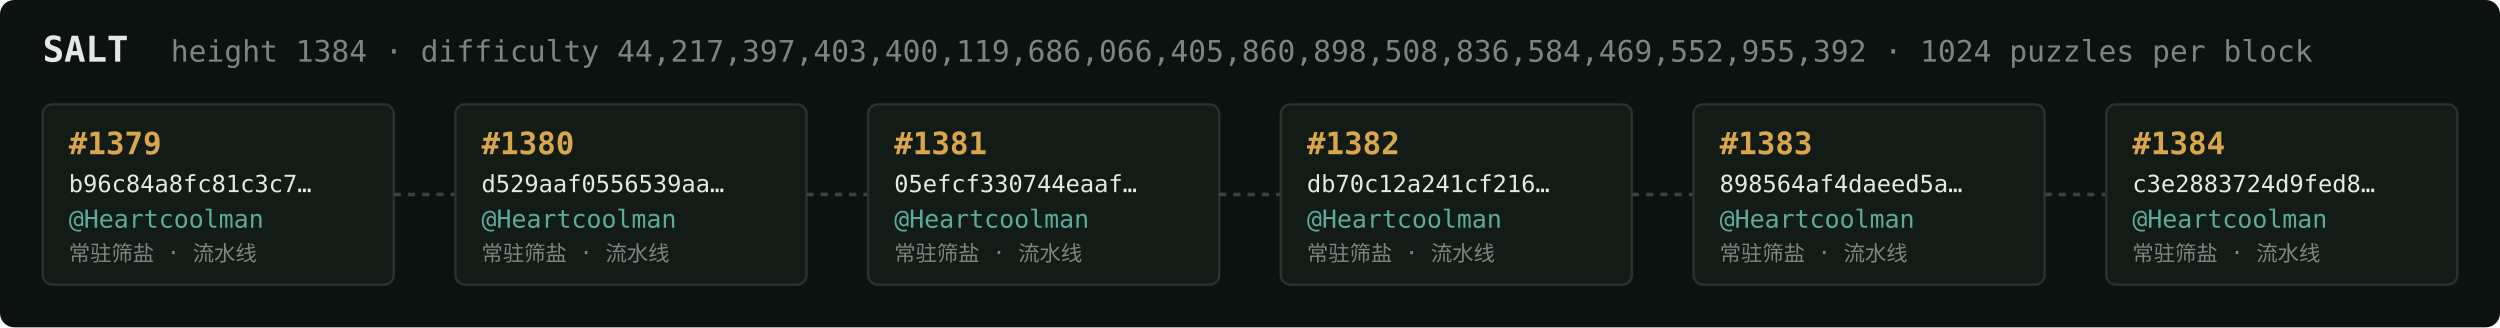
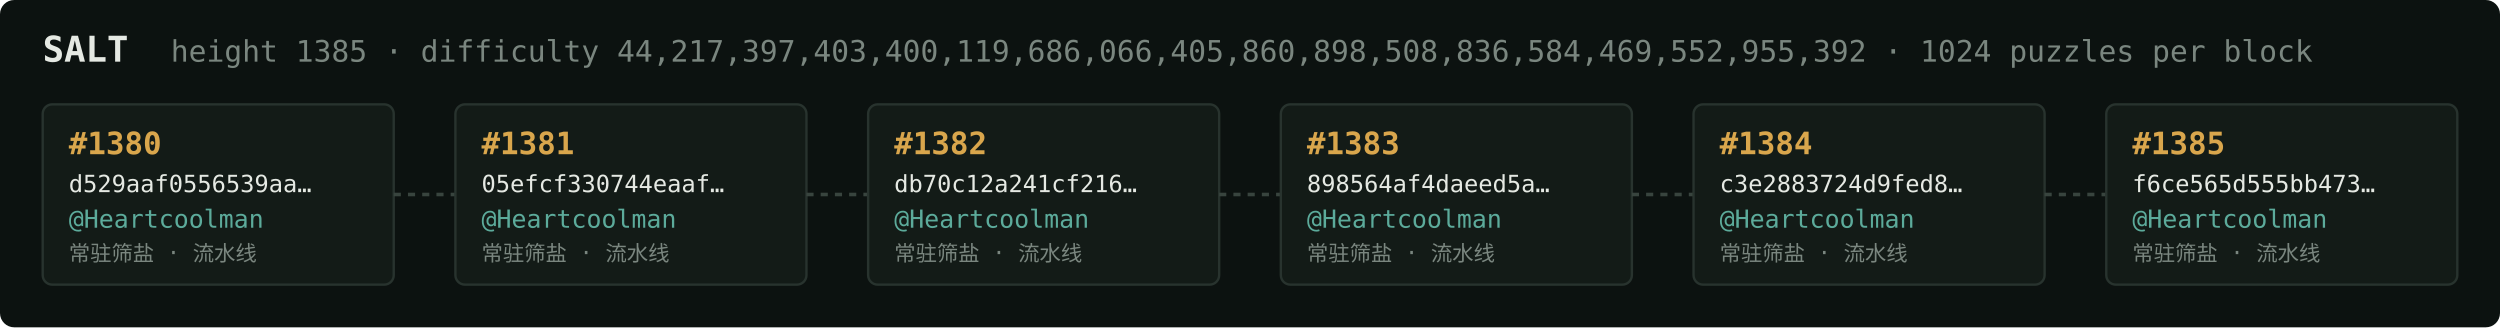
<svg xmlns="http://www.w3.org/2000/svg" width="1054" height="138" viewBox="0 0 1054 138" font-family="ui-monospace,SFMono-Regular,Menlo,monospace">
  <rect fill="#0c1210" width="1054" height="138" rx="6" />
  <text x="18" y="26" fill="#e5e9e3" font-size="15" font-weight="700">SALT</text>
-   <text x="72" y="26" fill="#7a867f" font-size="12.5">height 1384 · difficulty 44,217,397,403,400,119,686,066,405,860,898,508,836,584,469,552,955,392 · 1024 puzzles per block</text>
+   <text x="72" y="26" fill="#7a867f" font-size="12.5">height 1385 · difficulty 44,217,397,403,400,119,686,066,405,860,898,508,836,584,469,552,955,392 · 1024 puzzles per block</text>
  <rect x="18" y="44" width="148" height="76" rx="4" fill="#131b17" stroke="#28332e" stroke-width="1" />
-   <text x="29" y="65" fill="#d9a64c" font-size="13" font-weight="700">#1379</text>
-   <text x="29" y="81" fill="#e5e9e3" font-size="10">b96c84a8fc81c3c7…</text>
+   <text x="29" y="65" fill="#d9a64c" font-size="13" font-weight="700">#1380</text>
+   <text x="29" y="81" fill="#e5e9e3" font-size="10">d529aaf0556539aa…</text>
  <text x="29" y="96" fill="#5cab9b" font-size="10.5">@Heartcoolman</text>
  <text x="29" y="110" fill="#7a867f" font-size="9">常驻筛盐 · 流水线</text>
  <line x1="166" y1="82.0" x2="192" y2="82.0" stroke="#38443e" stroke-width="1.5" stroke-dasharray="3 3" />
  <rect x="192" y="44" width="148" height="76" rx="4" fill="#131b17" stroke="#28332e" stroke-width="1" />
-   <text x="203" y="65" fill="#d9a64c" font-size="13" font-weight="700">#1380</text>
-   <text x="203" y="81" fill="#e5e9e3" font-size="10">d529aaf0556539aa…</text>
+   <text x="203" y="65" fill="#d9a64c" font-size="13" font-weight="700">#1381</text>
+   <text x="203" y="81" fill="#e5e9e3" font-size="10">05efcf330744eaaf…</text>
  <text x="203" y="96" fill="#5cab9b" font-size="10.5">@Heartcoolman</text>
  <text x="203" y="110" fill="#7a867f" font-size="9">常驻筛盐 · 流水线</text>
  <line x1="340" y1="82.0" x2="366" y2="82.0" stroke="#38443e" stroke-width="1.5" stroke-dasharray="3 3" />
  <rect x="366" y="44" width="148" height="76" rx="4" fill="#131b17" stroke="#28332e" stroke-width="1" />
-   <text x="377" y="65" fill="#d9a64c" font-size="13" font-weight="700">#1381</text>
-   <text x="377" y="81" fill="#e5e9e3" font-size="10">05efcf330744eaaf…</text>
+   <text x="377" y="65" fill="#d9a64c" font-size="13" font-weight="700">#1382</text>
+   <text x="377" y="81" fill="#e5e9e3" font-size="10">db70c12a241cf216…</text>
  <text x="377" y="96" fill="#5cab9b" font-size="10.5">@Heartcoolman</text>
  <text x="377" y="110" fill="#7a867f" font-size="9">常驻筛盐 · 流水线</text>
  <line x1="514" y1="82.0" x2="540" y2="82.0" stroke="#38443e" stroke-width="1.5" stroke-dasharray="3 3" />
  <rect x="540" y="44" width="148" height="76" rx="4" fill="#131b17" stroke="#28332e" stroke-width="1" />
-   <text x="551" y="65" fill="#d9a64c" font-size="13" font-weight="700">#1382</text>
-   <text x="551" y="81" fill="#e5e9e3" font-size="10">db70c12a241cf216…</text>
+   <text x="551" y="65" fill="#d9a64c" font-size="13" font-weight="700">#1383</text>
+   <text x="551" y="81" fill="#e5e9e3" font-size="10">898564af4daeed5a…</text>
  <text x="551" y="96" fill="#5cab9b" font-size="10.5">@Heartcoolman</text>
  <text x="551" y="110" fill="#7a867f" font-size="9">常驻筛盐 · 流水线</text>
  <line x1="688" y1="82.0" x2="714" y2="82.0" stroke="#38443e" stroke-width="1.5" stroke-dasharray="3 3" />
  <rect x="714" y="44" width="148" height="76" rx="4" fill="#131b17" stroke="#28332e" stroke-width="1" />
-   <text x="725" y="65" fill="#d9a64c" font-size="13" font-weight="700">#1383</text>
-   <text x="725" y="81" fill="#e5e9e3" font-size="10">898564af4daeed5a…</text>
+   <text x="725" y="65" fill="#d9a64c" font-size="13" font-weight="700">#1384</text>
+   <text x="725" y="81" fill="#e5e9e3" font-size="10">c3e2883724d9fed8…</text>
  <text x="725" y="96" fill="#5cab9b" font-size="10.5">@Heartcoolman</text>
  <text x="725" y="110" fill="#7a867f" font-size="9">常驻筛盐 · 流水线</text>
  <line x1="862" y1="82.0" x2="888" y2="82.0" stroke="#38443e" stroke-width="1.5" stroke-dasharray="3 3" />
  <rect x="888" y="44" width="148" height="76" rx="4" fill="#131b17" stroke="#28332e" stroke-width="1" />
-   <text x="899" y="65" fill="#d9a64c" font-size="13" font-weight="700">#1384</text>
-   <text x="899" y="81" fill="#e5e9e3" font-size="10">c3e2883724d9fed8…</text>
+   <text x="899" y="65" fill="#d9a64c" font-size="13" font-weight="700">#1385</text>
+   <text x="899" y="81" fill="#e5e9e3" font-size="10">f6ce565d555bb473…</text>
  <text x="899" y="96" fill="#5cab9b" font-size="10.5">@Heartcoolman</text>
  <text x="899" y="110" fill="#7a867f" font-size="9">常驻筛盐 · 流水线</text>
</svg>
